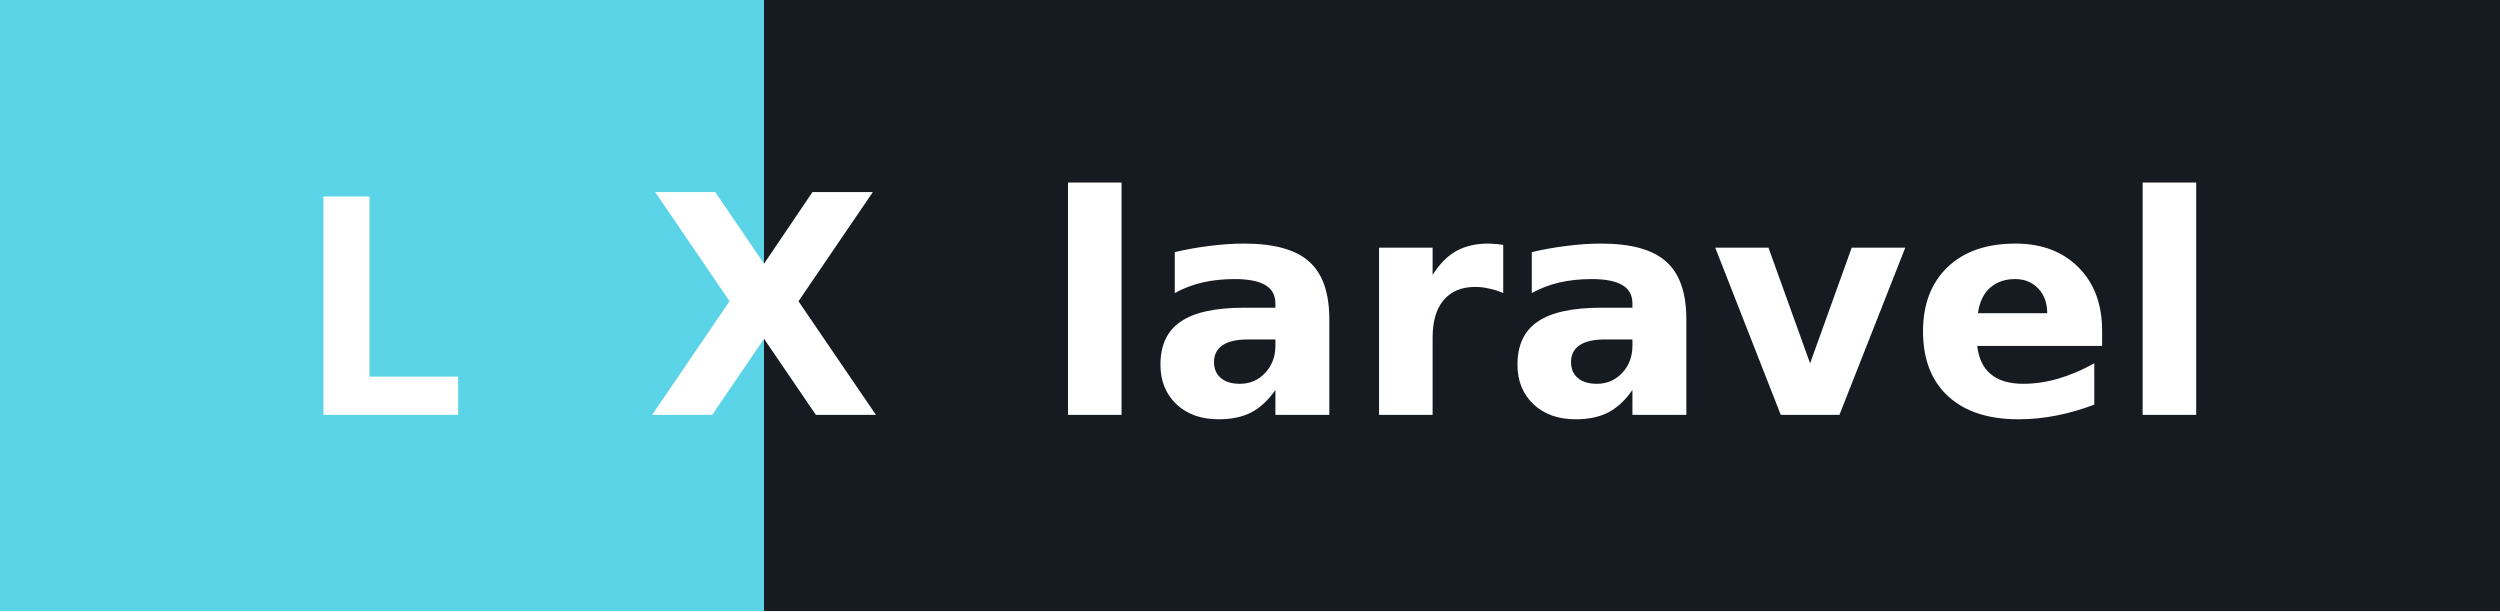
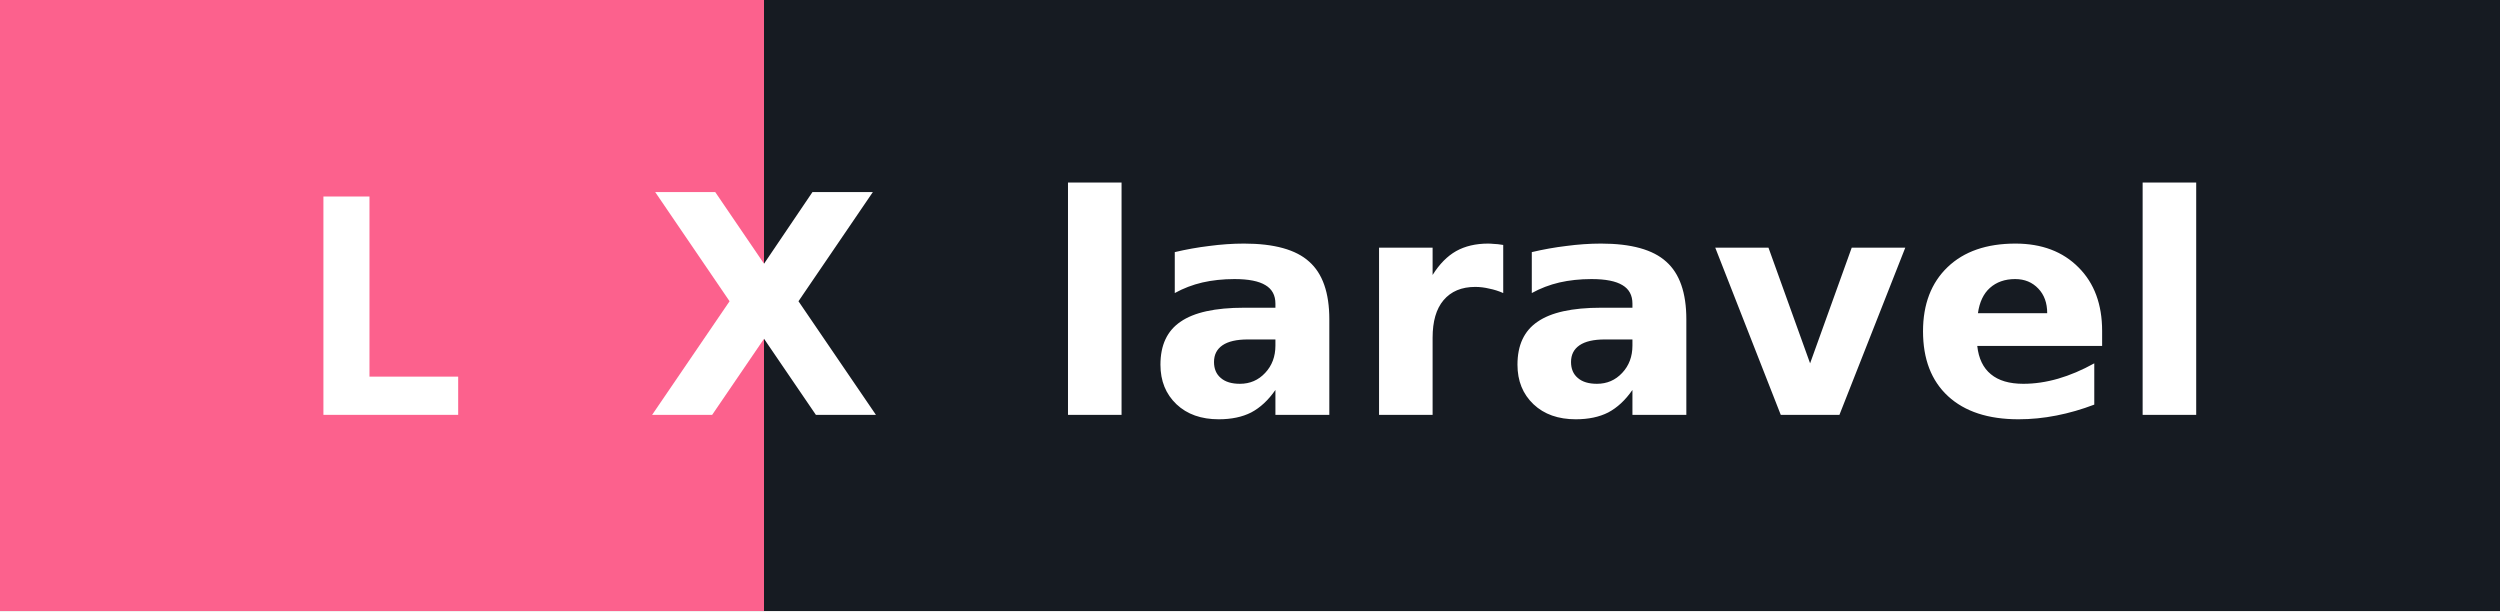
<svg xmlns="http://www.w3.org/2000/svg" width="114.5" height="28" role="img" aria-label="laravel">
  <g shape-rendering="crispEdges">
-     <rect width="35" height="28" fill="#5ad4e6" />
+     <rect width="35" height="28" fill="#fc618d" />
    <rect x="35" width="79.5" height="28" fill="#161b22" />
  </g>
  <g fill="#ffffff" text-anchor="middle" font-family="Verdana,Geneva,DejaVu Sans,sans-serif" text-rendering="geometricPrecision" font-size="14">
    <text x="17.5" y="19.0" font-weight="bold" font-family="sans-serif" font-size="14" fill="#ffffff">L</text>
    <text x="35" y="19.0" text-anchor="middle" font-weight="bold" font-family="Verdana,Geneva,DejaVu Sans,sans-serif" font-size="14" fill="#ffffff">X</text>
    <text x="74.75" y="19.0" font-weight="bold" fill="#ffffff">laravel</text>
  </g>
</svg>
